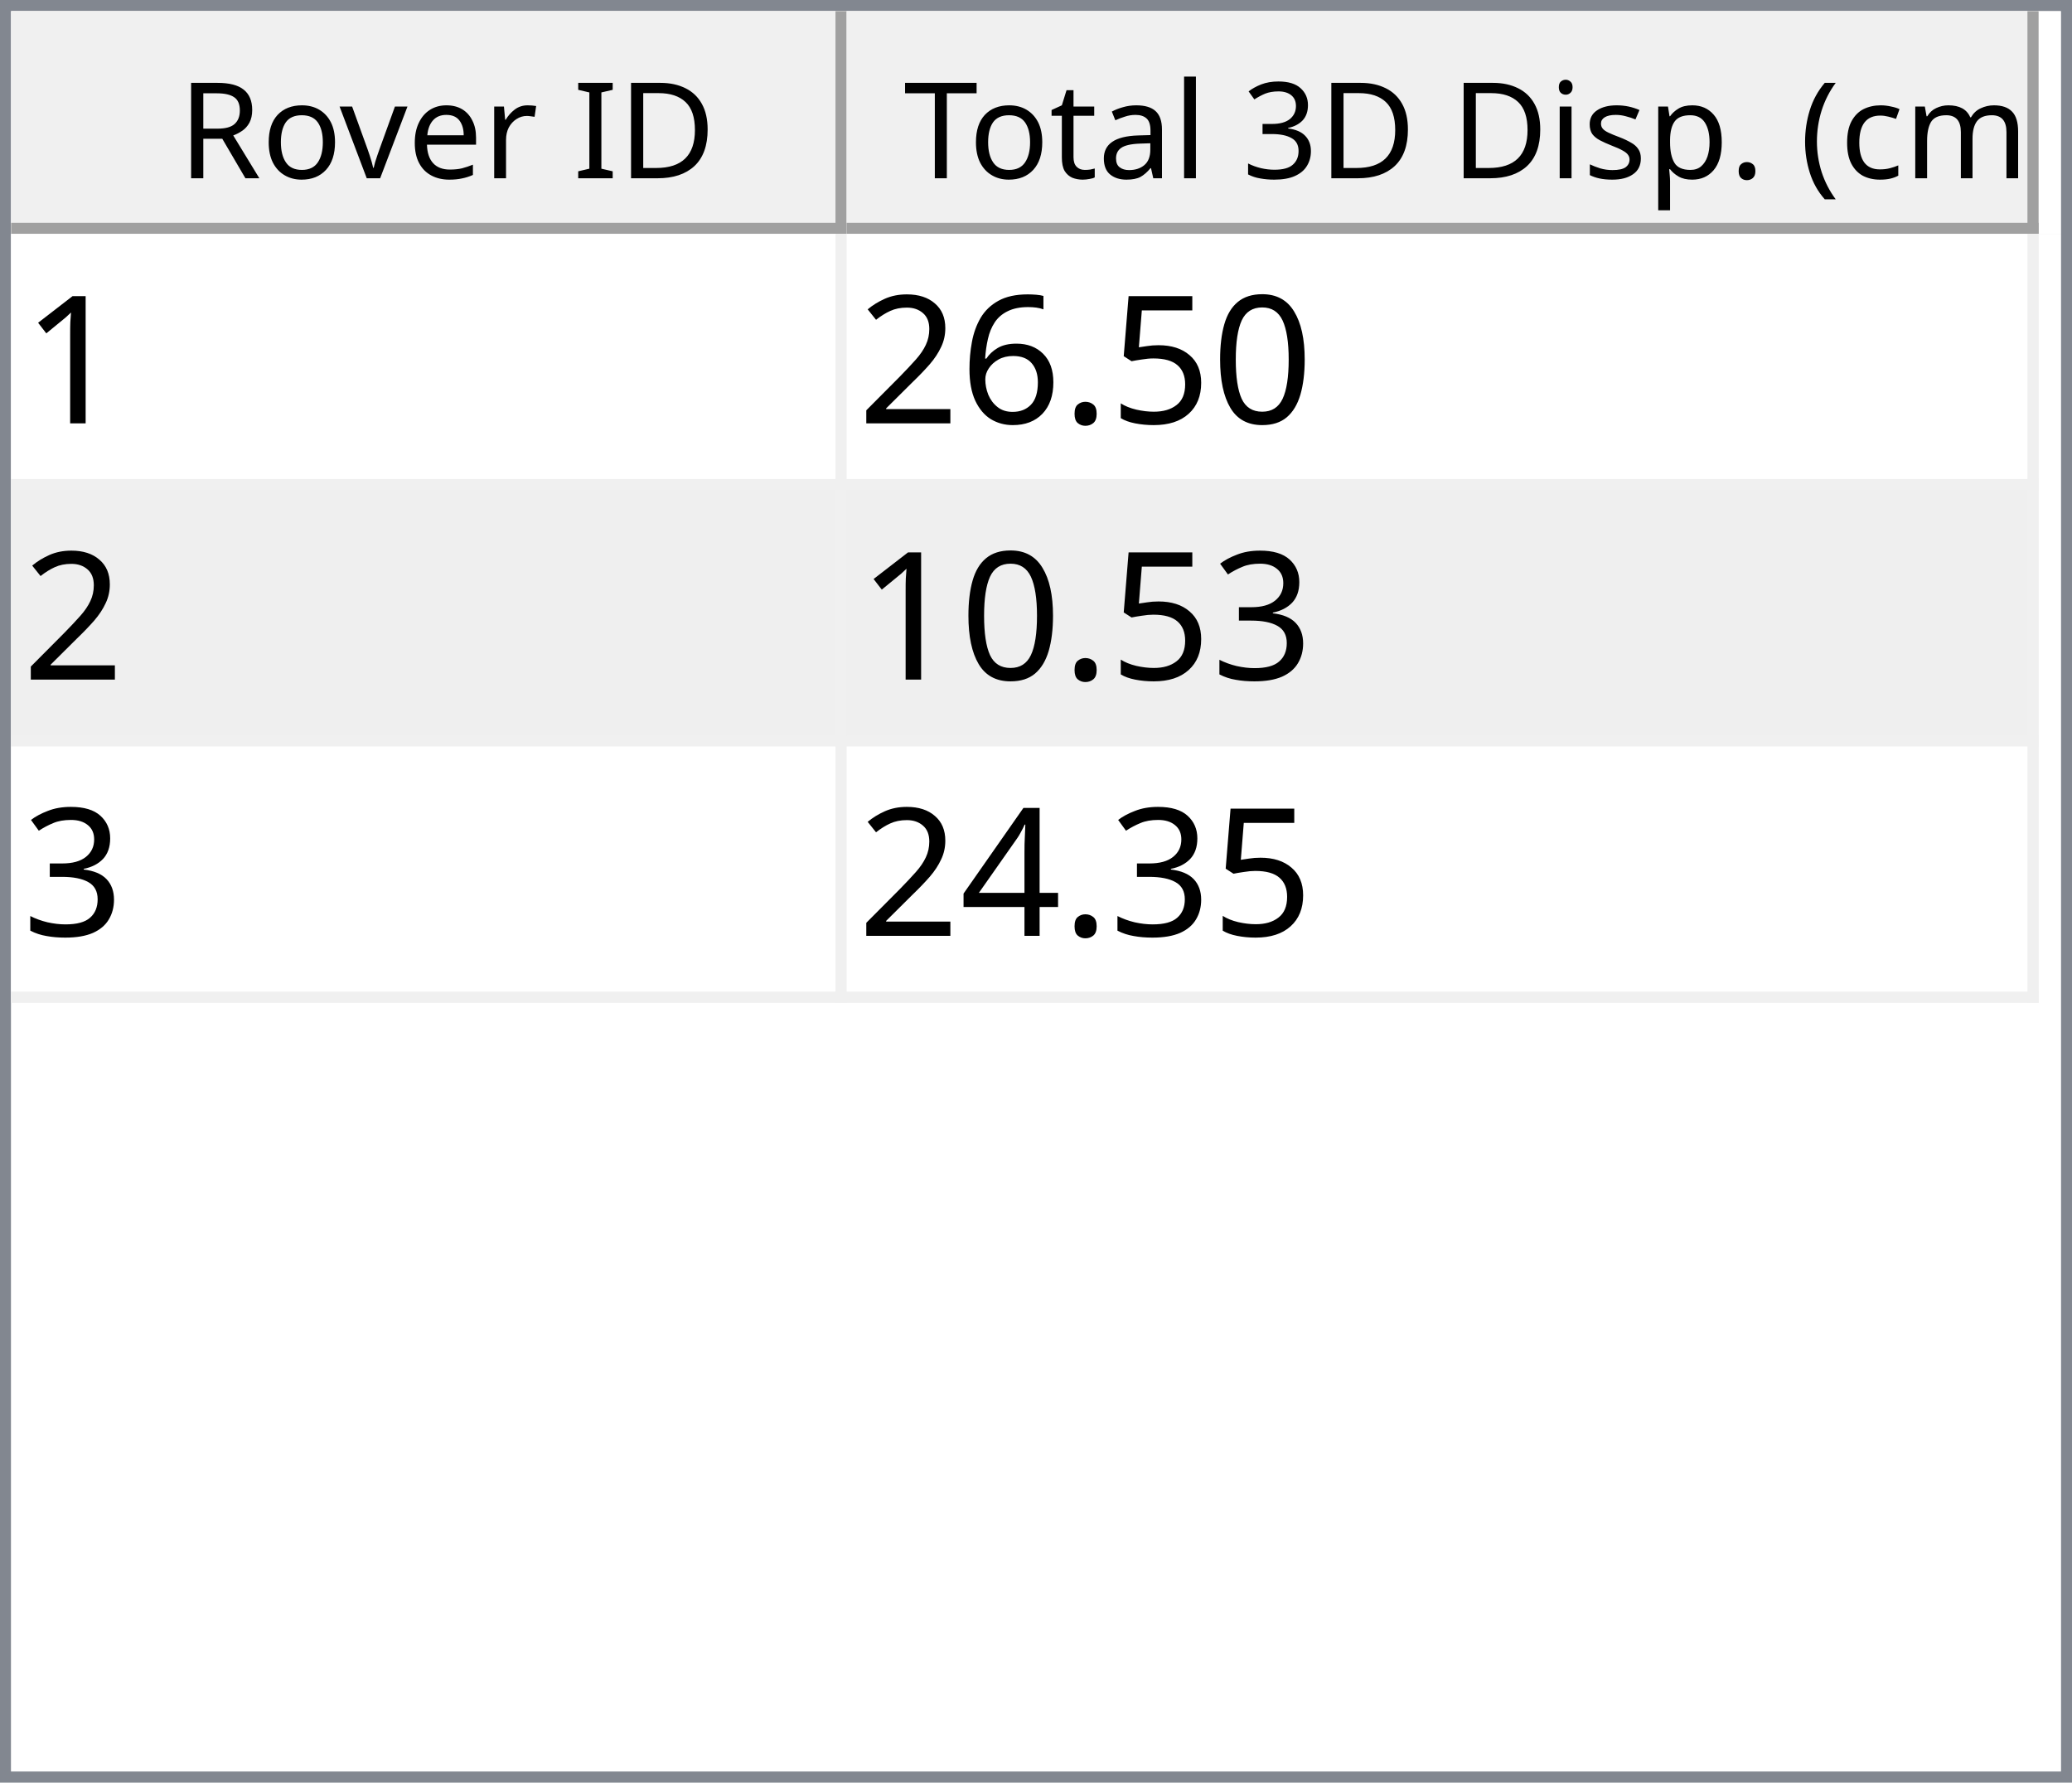
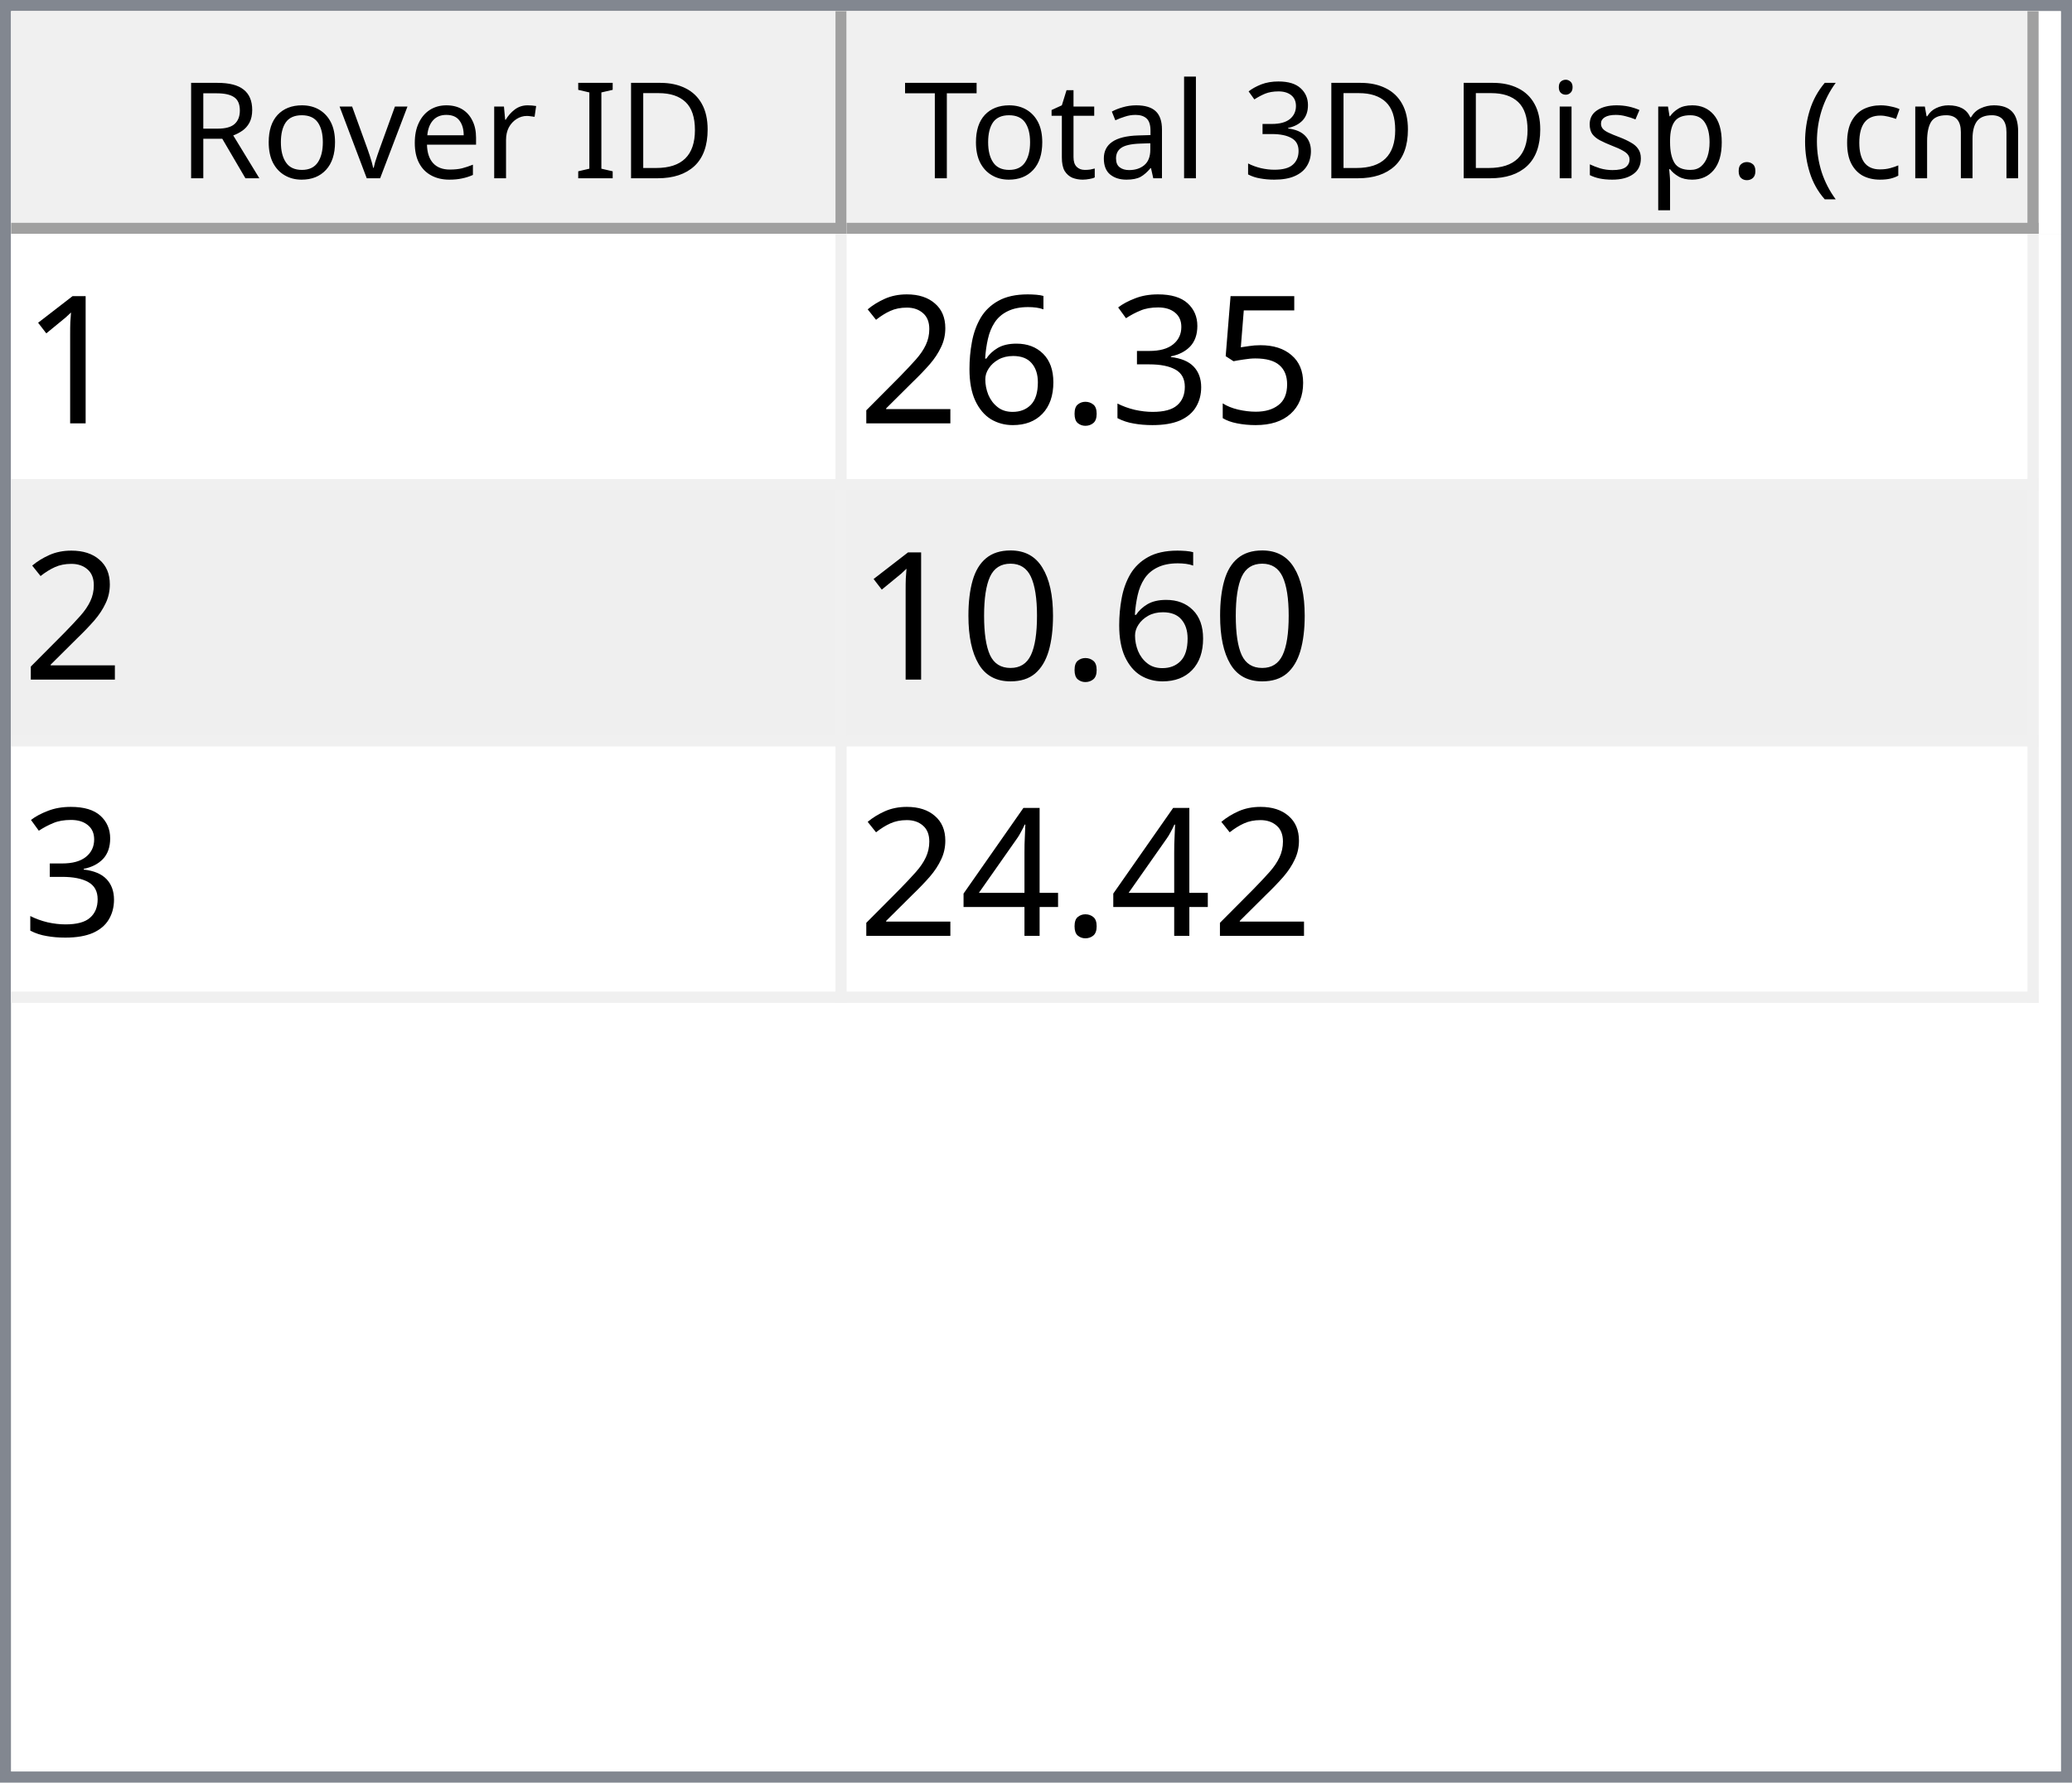
<svg xmlns="http://www.w3.org/2000/svg" style="fill-opacity:1; color-rendering:auto; color-interpolation:auto; text-rendering:auto; stroke:black; stroke-linecap:square; stroke-miterlimit:10; shape-rendering:auto; stroke-opacity:1; fill:black; stroke-dasharray:none; font-weight:normal; stroke-width:1; font-family:'Dialog'; font-style:normal; stroke-linejoin:miter; font-size:12px; stroke-dashoffset:0; image-rendering:auto;" width="186" height="160">
  <defs id="genericDefs" />
  <g>
    <defs id="defs1">
      <clipPath clipPathUnits="userSpaceOnUse" id="clipPath1">
        <path d="M0 0 L186 0 L186 160 L0 160 L0 0 Z" />
      </clipPath>
      <clipPath clipPathUnits="userSpaceOnUse" id="clipPath2">
        <path d="M0 0 L0 160 L186 160 L186 0 Z" />
      </clipPath>
      <clipPath clipPathUnits="userSpaceOnUse" id="clipPath3">
        <path d="M0 0 L0 20 L184 20 L184 0 Z" />
      </clipPath>
      <clipPath clipPathUnits="userSpaceOnUse" id="clipPath4">
        <path d="M0 0 L0 20 L75 20 L75 0 Z" />
      </clipPath>
      <clipPath clipPathUnits="userSpaceOnUse" id="clipPath5">
        <path d="M1 1 L1 19 L74 19 L74 1 Z" />
      </clipPath>
      <clipPath clipPathUnits="userSpaceOnUse" id="clipPath6">
        <path d="M0 0 L0 18 L73 18 L73 0 Z" />
      </clipPath>
      <clipPath clipPathUnits="userSpaceOnUse" id="clipPath7">
        <path d="M-0.5 -0.5 L-0.5 19.5 L74.5 19.5 L74.5 -0.5 Z" />
      </clipPath>
      <clipPath clipPathUnits="userSpaceOnUse" id="clipPath8">
        <path d="M0 0 L0 20 L107 20 L107 0 Z" />
      </clipPath>
      <clipPath clipPathUnits="userSpaceOnUse" id="clipPath9">
        <path d="M1 1 L1 19 L106 19 L106 1 Z" />
      </clipPath>
      <clipPath clipPathUnits="userSpaceOnUse" id="clipPath10">
        <path d="M0 0 L0 18 L105 18 L105 0 Z" />
      </clipPath>
      <clipPath clipPathUnits="userSpaceOnUse" id="clipPath11">
        <path d="M-0.5 -0.5 L-0.5 19.5 L106.5 19.5 L106.5 -0.5 Z" />
      </clipPath>
      <clipPath clipPathUnits="userSpaceOnUse" id="clipPath12">
        <path d="M0 0 L0 138 L184 138 L184 0 Z" />
      </clipPath>
      <clipPath clipPathUnits="userSpaceOnUse" id="clipPath13">
        <path d="M0 0 L0 69 L182 69 L182 0 Z" />
      </clipPath>
      <clipPath clipPathUnits="userSpaceOnUse" id="clipPath14">
        <path d="M-0.5 -0.5 L-0.5 68.5 L181.5 68.5 L181.5 -0.5 Z" />
      </clipPath>
      <clipPath clipPathUnits="userSpaceOnUse" id="clipPath15">
        <path d="M0 0 L0 22 L74 22 L74 0 Z" />
      </clipPath>
      <clipPath clipPathUnits="userSpaceOnUse" id="clipPath16">
        <path d="M0 0 L0 22 L106 22 L106 0 Z" />
      </clipPath>
      <font horiz-adv-x="64.551" id="font1">
        <font-face ascent="107.91" descent="25.098" units-per-em="100" style="font-style:normal; font-family:Segoe UI; font-weight:normal;" />
        <missing-glyph horiz-adv-x="64.551" d="M8.109 0 L8.109 68.266 L56.453 68.266 L56.453 0 L8.109 0 ZM15.328 7.234 L49.219 7.234 L49.219 61.031 L15.328 61.031 L15.328 7.234 Z" />
        <glyph unicode="D" horiz-adv-x="70.117" d="M9.188 0 L9.188 70.016 L28.516 70.016 Q65.531 70.016 65.531 35.891 Q65.531 19.672 55.25 9.836 Q44.969 0 27.734 0 L9.188 0 ZM17.391 62.594 L17.391 7.422 L27.828 7.422 Q41.609 7.422 49.273 14.797 Q56.938 22.172 56.938 35.688 Q56.938 62.594 28.328 62.594 L17.391 62.594 Z" />
        <glyph unicode="I" horiz-adv-x="26.611" d="M17.391 0 L9.188 0 L9.188 70.016 L17.391 70.016 L17.391 0 Z" />
        <glyph unicode=" " horiz-adv-x="27.393" d="" />
        <glyph unicode="r" horiz-adv-x="34.766" d="M34.188 41.891 Q32.078 43.5 28.125 43.5 Q23 43.5 19.555 38.672 Q16.109 33.844 16.109 25.484 L16.109 0 L8.109 0 L8.109 50 L16.109 50 L16.109 39.703 L16.312 39.703 Q18.016 44.969 21.531 47.922 Q25.047 50.875 29.391 50.875 Q32.516 50.875 34.188 50.203 L34.188 41.891 Z" />
        <glyph unicode="e" horiz-adv-x="52.295" d="M48.297 23 L12.984 23 Q13.188 14.656 17.484 10.109 Q21.781 5.562 29.297 5.562 Q37.75 5.562 44.828 11.141 L44.828 3.609 Q38.234 -1.172 27.391 -1.172 Q16.797 -1.172 10.742 5.641 Q4.688 12.453 4.688 24.812 Q4.688 36.469 11.305 43.82 Q17.922 51.172 27.734 51.172 Q37.547 51.172 42.922 44.828 Q48.297 38.484 48.297 27.203 L48.297 23 ZM40.094 29.781 Q40.047 36.719 36.75 40.578 Q33.453 44.438 27.594 44.438 Q21.922 44.438 17.969 40.383 Q14.016 36.328 13.094 29.781 L40.094 29.781 Z" />
        <glyph unicode="v" horiz-adv-x="47.9" d="M47.406 50 L27.484 0 L19.625 0 L0.688 50 L9.469 50 L22.172 13.672 Q23.578 9.672 23.922 6.688 L24.125 6.688 Q24.609 10.453 25.688 13.484 L38.969 50 L47.406 50 Z" />
        <glyph unicode="o" horiz-adv-x="58.594" d="M29 -1.172 Q17.922 -1.172 11.305 5.836 Q4.688 12.844 4.688 24.422 Q4.688 37.016 11.57 44.094 Q18.453 51.172 30.172 51.172 Q41.359 51.172 47.633 44.289 Q53.906 37.406 53.906 25.203 Q53.906 13.234 47.141 6.031 Q40.375 -1.172 29 -1.172 ZM29.594 44.438 Q21.875 44.438 17.383 39.188 Q12.891 33.938 12.891 24.703 Q12.891 15.828 17.43 10.695 Q21.969 5.562 29.594 5.562 Q37.359 5.562 41.531 10.594 Q45.703 15.625 45.703 24.906 Q45.703 34.281 41.531 39.359 Q37.359 44.438 29.594 44.438 Z" />
        <glyph unicode="R" horiz-adv-x="59.814" d="M59.375 0 L49.609 0 L37.891 19.625 Q36.281 22.359 34.766 24.289 Q33.25 26.219 31.664 27.438 Q30.078 28.656 28.25 29.219 Q26.422 29.781 24.125 29.781 L17.391 29.781 L17.391 0 L9.188 0 L9.188 70.016 L30.078 70.016 Q34.672 70.016 38.555 68.867 Q42.438 67.719 45.289 65.375 Q48.141 63.031 49.758 59.547 Q51.375 56.062 51.375 51.375 Q51.375 47.703 50.273 44.656 Q49.172 41.609 47.148 39.211 Q45.125 36.812 42.266 35.133 Q39.406 33.453 35.844 32.516 L35.844 32.328 Q37.594 31.547 38.891 30.547 Q40.188 29.547 41.359 28.18 Q42.531 26.812 43.68 25.078 Q44.828 23.344 46.234 21.047 L59.375 0 ZM17.391 62.594 L17.391 37.203 L28.516 37.203 Q31.594 37.203 34.203 38.133 Q36.812 39.062 38.719 40.797 Q40.625 42.531 41.703 45.047 Q42.781 47.562 42.781 50.688 Q42.781 56.297 39.141 59.445 Q35.5 62.594 28.609 62.594 L17.391 62.594 Z" />
        <glyph unicode=")" horiz-adv-x="30.176" d="M8.297 -15.922 L1.172 -15.922 Q16.406 2.344 16.406 26.812 Q16.406 51.469 1.078 70.016 L8.297 70.016 Q23.531 52.156 23.531 26.703 Q23.531 1.375 8.297 -15.922 Z" />
        <glyph unicode="m" horiz-adv-x="86.133" d="M79.109 0 L71.094 0 L71.094 28.719 Q71.094 37.016 68.531 40.727 Q65.969 44.438 59.906 44.438 Q54.781 44.438 51.195 39.75 Q47.609 35.062 47.609 28.516 L47.609 0 L39.594 0 L39.594 29.688 Q39.594 44.438 28.219 44.438 Q22.953 44.438 19.531 40.016 Q16.109 35.594 16.109 28.516 L16.109 0 L8.109 0 L8.109 50 L16.109 50 L16.109 42.094 L16.312 42.094 Q21.625 51.172 31.844 51.172 Q36.969 51.172 40.773 48.312 Q44.578 45.453 46 40.828 Q51.562 51.172 62.594 51.172 Q79.109 51.172 79.109 30.812 L79.109 0 Z" />
        <glyph unicode="c" horiz-adv-x="46.191" d="M42.188 2.297 Q36.422 -1.172 28.516 -1.172 Q17.828 -1.172 11.258 5.789 Q4.688 12.75 4.688 23.828 Q4.688 36.188 11.766 43.68 Q18.844 51.172 30.672 51.172 Q37.25 51.172 42.281 48.734 L42.281 40.531 Q36.719 44.438 30.375 44.438 Q22.703 44.438 17.797 38.945 Q12.891 33.453 12.891 24.516 Q12.891 15.719 17.508 10.641 Q22.125 5.562 29.891 5.562 Q36.422 5.562 42.188 9.906 L42.188 2.297 Z" />
        <glyph unicode="(" horiz-adv-x="30.176" d="M29.109 -15.922 L21.969 -15.922 Q6.844 1.375 6.844 26.703 Q6.844 52.156 21.969 70.016 L29.203 70.016 Q13.875 51.469 13.875 26.812 Q13.875 2.344 29.109 -15.922 Z" />
        <glyph unicode="." horiz-adv-x="21.68" d="M10.891 -1.078 Q8.641 -1.078 7.055 0.539 Q5.469 2.156 5.469 4.391 Q5.469 6.641 7.055 8.273 Q8.641 9.906 10.891 9.906 Q13.188 9.906 14.797 8.273 Q16.406 6.641 16.406 4.391 Q16.406 2.156 14.797 0.539 Q13.188 -1.078 10.891 -1.078 Z" />
        <glyph unicode="p" horiz-adv-x="58.789" d="M16.312 7.234 L16.109 7.234 L16.109 -23 L8.109 -23 L8.109 50 L16.109 50 L16.109 41.219 L16.312 41.219 Q22.219 51.172 33.594 51.172 Q43.266 51.172 48.688 44.461 Q54.109 37.75 54.109 26.469 Q54.109 13.922 48 6.375 Q41.891 -1.172 31.297 -1.172 Q21.578 -1.172 16.312 7.234 ZM16.109 27.391 L16.109 20.406 Q16.109 14.203 20.141 9.883 Q24.172 5.562 30.375 5.562 Q37.641 5.562 41.773 11.133 Q45.906 16.703 45.906 26.609 Q45.906 34.969 42.047 39.703 Q38.188 44.438 31.594 44.438 Q24.609 44.438 20.359 39.578 Q16.109 34.719 16.109 27.391 Z" />
        <glyph unicode="s" horiz-adv-x="42.432" d="M5.078 1.812 L5.078 10.406 Q11.625 5.562 19.484 5.562 Q30.031 5.562 30.031 12.594 Q30.031 14.594 29.125 15.992 Q28.219 17.391 26.68 18.461 Q25.141 19.531 23.07 20.383 Q21 21.234 18.609 22.172 Q15.281 23.484 12.766 24.828 Q10.25 26.172 8.57 27.859 Q6.891 29.547 6.031 31.695 Q5.172 33.844 5.172 36.719 Q5.172 40.234 6.789 42.945 Q8.406 45.656 11.086 47.484 Q13.766 49.312 17.211 50.242 Q20.656 51.172 24.312 51.172 Q30.812 51.172 35.938 48.922 L35.938 40.828 Q30.422 44.438 23.25 44.438 Q21 44.438 19.195 43.922 Q17.391 43.406 16.094 42.477 Q14.797 41.547 14.086 40.258 Q13.375 38.969 13.375 37.406 Q13.375 35.453 14.086 34.133 Q14.797 32.812 16.164 31.789 Q17.531 30.766 19.484 29.938 Q21.438 29.109 23.922 28.125 Q27.25 26.859 29.883 25.516 Q32.516 24.172 34.375 22.484 Q36.234 20.797 37.234 18.602 Q38.234 16.406 38.234 13.375 Q38.234 9.672 36.602 6.938 Q34.969 4.203 32.234 2.398 Q29.5 0.594 25.93 -0.289 Q22.359 -1.172 18.453 -1.172 Q10.75 -1.172 5.078 1.812 Z" />
        <glyph unicode="i" horiz-adv-x="24.219" d="M12.203 62.703 Q10.062 62.703 8.547 64.164 Q7.031 65.625 7.031 67.875 Q7.031 70.125 8.547 71.609 Q10.062 73.094 12.203 73.094 Q14.406 73.094 15.945 71.609 Q17.484 70.125 17.484 67.875 Q17.484 65.719 15.945 64.211 Q14.406 62.703 12.203 62.703 ZM16.109 0 L8.109 0 L8.109 50 L16.109 50 L16.109 0 Z" />
        <glyph unicode="3" horiz-adv-x="53.906" d="M46.531 19.828 Q46.531 15.094 44.75 11.211 Q42.969 7.328 39.719 4.57 Q36.469 1.812 31.93 0.297 Q27.391 -1.219 21.922 -1.219 Q11.922 -1.219 6 2.594 L6 11.188 Q13.094 5.609 22.219 5.609 Q25.875 5.609 28.828 6.539 Q31.781 7.469 33.906 9.227 Q36.031 10.984 37.18 13.477 Q38.328 15.969 38.328 19.094 Q38.328 32.812 18.797 32.812 L12.984 32.812 L12.984 39.594 L18.5 39.594 Q35.797 39.594 35.797 52.484 Q35.797 64.406 22.609 64.406 Q15.188 64.406 8.688 59.422 L8.688 67.188 Q15.375 71.188 24.609 71.188 Q29 71.188 32.57 69.969 Q36.141 68.75 38.68 66.555 Q41.219 64.359 42.609 61.281 Q44 58.203 44 54.5 Q44 40.672 30.031 36.719 L30.031 36.531 Q33.594 36.141 36.625 34.797 Q39.656 33.453 41.852 31.305 Q44.047 29.156 45.289 26.25 Q46.531 23.344 46.531 19.828 Z" />
        <glyph unicode="l" horiz-adv-x="24.219" d="M16.109 0 L8.109 0 L8.109 74.031 L16.109 74.031 L16.109 0 Z" />
        <glyph unicode="a" horiz-adv-x="50.879" d="M43.891 0 L35.891 0 L35.891 7.812 L35.688 7.812 Q30.469 -1.172 20.312 -1.172 Q12.844 -1.172 8.617 2.781 Q4.391 6.734 4.391 13.281 Q4.391 27.297 20.906 29.594 L35.891 31.688 Q35.891 44.438 25.594 44.438 Q16.547 44.438 9.281 38.281 L9.281 46.484 Q16.656 51.172 26.266 51.172 Q43.891 51.172 43.891 32.516 L43.891 0 ZM35.891 25.297 L23.828 23.641 Q18.266 22.859 15.43 20.875 Q12.594 18.891 12.594 13.875 Q12.594 10.203 15.211 7.883 Q17.828 5.562 22.172 5.562 Q28.125 5.562 32.008 9.742 Q35.891 13.922 35.891 20.312 L35.891 25.297 Z" />
        <glyph unicode="t" horiz-adv-x="33.887" d="M31.297 0.484 Q28.469 -1.078 23.828 -1.078 Q10.688 -1.078 10.688 13.578 L10.688 43.172 L2.094 43.172 L2.094 50 L10.688 50 L10.688 62.203 L18.703 64.797 L18.703 50 L31.297 50 L31.297 43.172 L18.703 43.172 L18.703 14.984 Q18.703 9.969 20.414 7.82 Q22.125 5.672 26.078 5.672 Q29.109 5.672 31.297 7.328 L31.297 0.484 Z" />
        <glyph unicode="T" horiz-adv-x="52.393" d="M50.594 62.594 L30.375 62.594 L30.375 0 L22.172 0 L22.172 62.594 L2 62.594 L2 70.016 L50.594 70.016 L50.594 62.594 Z" />
      </font>
      <font horiz-adv-x="75.0" id="font2">
        <font-face ascent="100.537" descent="21.973" units-per-em="100" style="font-style:normal; font-family:sans-serif; font-weight:normal;" />
        <missing-glyph horiz-adv-x="75.0" d="M12.5 0 L12.5 62.5 L62.5 62.5 L62.5 0 L12.5 0 ZM14.062 1.562 L60.938 1.562 L60.938 60.938 L14.062 60.938 L14.062 1.562 Z" />
        <glyph unicode="1" horiz-adv-x="55.615" d="M37.25 0 L28.469 0 L28.469 56 Q25.297 52.984 20.141 49.953 Q14.984 46.922 10.891 45.406 L10.891 53.906 Q18.266 57.375 23.781 62.305 Q29.297 67.234 31.594 71.875 L37.25 71.875 L37.25 0 Z" />
-         <glyph unicode="0" horiz-adv-x="55.615" d="M4.156 35.297 Q4.156 48 6.766 55.742 Q9.375 63.484 14.523 67.68 Q19.672 71.875 27.484 71.875 Q33.25 71.875 37.594 69.555 Q41.938 67.234 44.773 62.867 Q47.609 58.5 49.219 52.227 Q50.828 45.953 50.828 35.297 Q50.828 22.703 48.242 14.969 Q45.656 7.234 40.508 3.008 Q35.359 -1.219 27.484 -1.219 Q17.141 -1.219 11.234 6.203 Q4.156 15.141 4.156 35.297 ZM13.188 35.297 Q13.188 17.672 17.312 11.836 Q21.438 6 27.484 6 Q33.547 6 37.672 11.859 Q41.797 17.719 41.797 35.297 Q41.797 52.984 37.672 58.789 Q33.547 64.594 27.391 64.594 Q21.344 64.594 17.719 59.469 Q13.188 52.938 13.188 35.297 Z" />
        <glyph unicode="5" horiz-adv-x="55.615" d="M4.156 18.75 L13.375 19.531 Q14.406 12.797 18.141 9.398 Q21.875 6 27.156 6 Q33.5 6 37.891 10.789 Q42.281 15.578 42.281 23.484 Q42.281 31 38.062 35.352 Q33.844 39.703 27 39.703 Q22.75 39.703 19.336 37.773 Q15.922 35.844 13.969 32.766 L5.719 33.844 L12.641 70.609 L48.25 70.609 L48.25 62.203 L19.672 62.203 L15.828 42.969 Q22.266 47.469 29.344 47.469 Q38.719 47.469 45.164 40.969 Q51.609 34.469 51.609 24.266 Q51.609 14.547 45.953 7.469 Q39.062 -1.219 27.156 -1.219 Q17.391 -1.219 11.211 4.25 Q5.031 9.719 4.156 18.75 Z" />
+         <glyph unicode="3" horiz-adv-x="55.615" d="M4.203 18.891 L12.984 20.062 Q14.5 12.594 18.141 9.297 Q21.781 6 27 6 Q33.203 6 37.477 10.297 Q41.75 14.594 41.75 20.953 Q41.75 27 37.797 30.93 Q33.844 34.859 27.734 34.859 Q25.25 34.859 21.531 33.891 L22.516 41.609 Q23.391 41.5 23.922 41.5 Q29.547 41.5 34.039 44.43 Q38.531 47.359 38.531 53.469 Q38.531 58.297 35.258 61.477 Q31.984 64.656 26.812 64.656 Q21.688 64.656 18.266 61.43 Q14.844 58.203 13.875 51.766 L5.078 53.328 Q6.688 62.156 12.398 67.016 Q18.109 71.875 26.609 71.875 Q32.469 71.875 37.398 69.359 Q42.328 66.844 44.945 62.5 Q47.562 58.156 47.562 53.266 Q47.562 48.641 45.07 44.828 Q42.578 41.016 37.703 38.766 Q44.047 37.312 47.562 32.695 Q51.078 28.078 51.078 21.141 Q51.078 11.766 44.242 5.25 Q37.406 -1.266 26.953 -1.266 Q17.531 -1.266 11.305 4.352 Q5.078 9.969 4.203 18.891 Z" />
        <glyph unicode="." horiz-adv-x="27.783" d="M9.078 0 L9.078 10.016 L19.094 10.016 L19.094 0 L9.078 0 Z" />
        <glyph unicode="6" horiz-adv-x="55.615" d="M49.75 54.047 L41.016 53.375 Q39.844 58.547 37.703 60.891 Q34.125 64.656 28.906 64.656 Q24.703 64.656 21.531 62.312 Q17.391 59.281 14.992 53.469 Q12.594 47.656 12.5 36.922 Q15.672 41.75 20.266 44.094 Q24.859 46.438 29.891 46.438 Q38.672 46.438 44.852 39.969 Q51.031 33.5 51.031 23.25 Q51.031 16.5 48.125 10.719 Q45.219 4.938 40.141 1.859 Q35.062 -1.219 28.609 -1.219 Q17.625 -1.219 10.695 6.859 Q3.766 14.938 3.766 33.5 Q3.766 54.25 11.422 63.672 Q18.109 71.875 29.438 71.875 Q37.891 71.875 43.289 67.141 Q48.688 62.406 49.75 54.047 ZM13.875 23.188 Q13.875 18.656 15.797 14.508 Q17.719 10.359 21.188 8.18 Q24.656 6 28.469 6 Q34.031 6 38.039 10.492 Q42.047 14.984 42.047 22.703 Q42.047 30.125 38.086 34.398 Q34.125 38.672 28.125 38.672 Q22.172 38.672 18.023 34.398 Q13.875 30.125 13.875 23.188 Z" />
        <glyph unicode="2" horiz-adv-x="55.615" d="M50.344 8.453 L50.344 0 L3.031 0 Q2.938 3.172 4.047 6.109 Q5.859 10.938 9.836 15.625 Q13.812 20.312 21.344 26.469 Q33.016 36.031 37.117 41.625 Q41.219 47.219 41.219 52.203 Q41.219 57.422 37.477 61.008 Q33.734 64.594 27.734 64.594 Q21.391 64.594 17.578 60.789 Q13.766 56.984 13.719 50.25 L4.688 51.172 Q5.609 61.281 11.664 66.578 Q17.719 71.875 27.938 71.875 Q38.234 71.875 44.242 66.164 Q50.25 60.453 50.25 52 Q50.25 47.703 48.492 43.555 Q46.734 39.406 42.656 34.812 Q38.578 30.219 29.109 22.219 Q21.188 15.578 18.945 13.211 Q16.703 10.844 15.234 8.453 L50.344 8.453 Z" />
-         <glyph unicode="3" horiz-adv-x="55.615" d="M4.203 18.891 L12.984 20.062 Q14.5 12.594 18.141 9.297 Q21.781 6 27 6 Q33.203 6 37.477 10.297 Q41.75 14.594 41.75 20.953 Q41.75 27 37.797 30.93 Q33.844 34.859 27.734 34.859 Q25.25 34.859 21.531 33.891 L22.516 41.609 Q23.391 41.5 23.922 41.5 Q29.547 41.5 34.039 44.43 Q38.531 47.359 38.531 53.469 Q38.531 58.297 35.258 61.477 Q31.984 64.656 26.812 64.656 Q21.688 64.656 18.266 61.43 Q14.844 58.203 13.875 51.766 L5.078 53.328 Q6.688 62.156 12.398 67.016 Q18.109 71.875 26.609 71.875 Q32.469 71.875 37.398 69.359 Q42.328 66.844 44.945 62.5 Q47.562 58.156 47.562 53.266 Q47.562 48.641 45.07 44.828 Q42.578 41.016 37.703 38.766 Q44.047 37.312 47.562 32.695 Q51.078 28.078 51.078 21.141 Q51.078 11.766 44.242 5.25 Q37.406 -1.266 26.953 -1.266 Q17.531 -1.266 11.305 4.352 Q5.078 9.969 4.203 18.891 Z" />
+         <glyph unicode="0" horiz-adv-x="55.615" d="M4.156 35.297 Q4.156 48 6.766 55.742 Q9.375 63.484 14.523 67.68 Q19.672 71.875 27.484 71.875 Q33.25 71.875 37.594 69.555 Q41.938 67.234 44.773 62.867 Q47.609 58.5 49.219 52.227 Q50.828 45.953 50.828 35.297 Q50.828 22.703 48.242 14.969 Q45.656 7.234 40.508 3.008 Q35.359 -1.219 27.484 -1.219 Q17.141 -1.219 11.234 6.203 Q4.156 15.141 4.156 35.297 ZM13.188 35.297 Q13.188 17.672 17.312 11.836 Q21.438 6 27.484 6 Q33.547 6 37.672 11.859 Q41.797 17.719 41.797 35.297 Q41.797 52.984 37.672 58.789 Q33.547 64.594 27.391 64.594 Q21.344 64.594 17.719 59.469 Q13.188 52.938 13.188 35.297 Z" />
        <glyph unicode="4" horiz-adv-x="55.615" d="M32.328 0 L32.328 17.141 L1.266 17.141 L1.266 25.203 L33.938 71.578 L41.109 71.578 L41.109 25.203 L50.781 25.203 L50.781 17.141 L41.109 17.141 L41.109 0 L32.328 0 ZM32.328 25.203 L32.328 57.469 L9.906 25.203 L32.328 25.203 Z" />
      </font>
    </defs>
    <g style="fill:white; stroke:white;">
      <rect x="0" y="0" width="186" style="clip-path:url(#clipPath1); stroke:none;" height="160" />
    </g>
    <g style="fill:white; text-rendering:optimizeSpeed; color-rendering:optimizeSpeed; image-rendering:optimizeSpeed; shape-rendering:crispEdges; stroke:white; color-interpolation:sRGB;">
      <rect x="0" width="186" height="160" y="0" style="stroke:none;" />
      <path style="stroke:none;" d="M0 160 L186 160 L186 0 L0 0 Z" />
    </g>
    <g style="fill:rgb(240,240,240); font-family:'Segoe UI'; stroke:rgb(240,240,240);">
      <rect x="0" y="0" width="186" style="clip-path:url(#clipPath2); stroke:none;" height="160" />
    </g>
    <g style="fill:rgb(130,135,144); font-family:'Segoe UI'; stroke:rgb(130,135,144);">
      <path d="M0 0 L186 0 L186 160 L0 160 L0 0 ZM1 1 L185 1 L185 159 L1 159 L1 1 Z" style="fill-rule:evenodd; clip-path:url(#clipPath2); stroke:none;" />
    </g>
    <g style="fill:white; font-family:'Segoe UI'; stroke:white;" transform="translate(1,1)">
      <rect x="0" y="0" width="184" style="clip-path:url(#clipPath3); stroke:none;" height="20" />
    </g>
    <g style="fill:rgb(240,240,240); font-family:'Segoe UI'; stroke:rgb(240,240,240);" transform="translate(1,1)">
      <rect x="0" y="0" width="75" style="clip-path:url(#clipPath4); stroke:none;" height="20" />
    </g>
    <g style="font-family:'Segoe UI';" transform="translate(2,2)">
      <text x="14" xml:space="preserve" y="14" style="clip-path:url(#clipPath6); stroke:none;">Rover ID</text>
    </g>
    <g style="fill:rgb(160,160,160); font-family:'Segoe UI'; stroke:rgb(160,160,160); stroke-linejoin:bevel;" transform="translate(1.5,1.5)">
      <line x1="74" x2="74" y1="0" style="fill:none; clip-path:url(#clipPath7);" y2="19" />
    </g>
    <g style="fill:rgb(160,160,160); font-family:'Segoe UI'; stroke:rgb(160,160,160); stroke-linejoin:bevel;" transform="matrix(1,0,0,1,1,1) translate(0.5,0.5)">
      <line x1="0" x2="74" y1="19" style="fill:none; clip-path:url(#clipPath7);" y2="19" />
    </g>
    <g style="fill:rgb(240,240,240); font-family:'Segoe UI'; stroke:rgb(240,240,240);" transform="translate(76,1)">
      <rect x="0" y="0" width="107" style="clip-path:url(#clipPath8); stroke:none;" height="20" />
    </g>
    <g style="font-family:'Segoe UI';" transform="translate(77,2)">
      <text x="1" xml:space="preserve" y="14" style="clip-path:url(#clipPath10); stroke:none;"> Total 3D Disp. (cm)</text>
    </g>
    <g style="fill:rgb(160,160,160); font-family:'Segoe UI'; stroke:rgb(160,160,160); stroke-linejoin:bevel;" transform="translate(76.5,1.5)">
      <line x1="106" x2="106" y1="0" style="fill:none; clip-path:url(#clipPath11);" y2="19" />
    </g>
    <g style="fill:rgb(160,160,160); font-family:'Segoe UI'; stroke:rgb(160,160,160); stroke-linejoin:bevel;" transform="matrix(1,0,0,1,76,1) translate(0.5,0.5)">
      <line x1="0" x2="106" y1="19" style="fill:none; clip-path:url(#clipPath11);" y2="19" />
    </g>
    <g style="fill:white; font-family:'Segoe UI'; stroke:white;" transform="translate(1,21)">
      <rect x="0" y="0" width="184" style="clip-path:url(#clipPath12); stroke:none;" height="138" />
    </g>
    <g style="fill:rgb(240,240,240); font-size:16px; font-family:sans-serif; stroke:rgb(240,240,240);" transform="translate(1,21)">
      <rect x="0" y="0" width="182" style="clip-path:url(#clipPath13); stroke:none;" height="69" />
      <line transform="translate(0.5,0.5)" x1="0" x2="181" y1="22" style="clip-path:url(#clipPath14); fill:none; stroke-linejoin:bevel;" y2="22" />
    </g>
    <g transform="matrix(1,0,0,1,1,21) translate(0.5,0.5)" style="fill:rgb(240,240,240); font-size:16px; font-family:sans-serif; stroke:rgb(240,240,240); stroke-linejoin:bevel;">
      <line x1="0" x2="181" y1="45" style="fill:none; clip-path:url(#clipPath14);" y2="45" />
    </g>
    <g transform="matrix(1,0,0,1,1,21) translate(0.5,0.5)" style="fill:rgb(240,240,240); font-size:16px; font-family:sans-serif; stroke:rgb(240,240,240); stroke-linejoin:bevel;">
      <line x1="0" x2="181" y1="68" style="fill:none; clip-path:url(#clipPath14);" y2="68" />
    </g>
    <g transform="matrix(1,0,0,1,1,21) translate(0.5,0.5)" style="fill:rgb(240,240,240); font-size:16px; font-family:sans-serif; stroke:rgb(240,240,240); stroke-linejoin:bevel;">
      <line x1="74" x2="74" y1="0" style="fill:none; clip-path:url(#clipPath14);" y2="68" />
    </g>
    <g transform="matrix(1,0,0,1,1,21) translate(0.5,0.5)" style="fill:rgb(240,240,240); font-size:16px; font-family:sans-serif; stroke:rgb(240,240,240); stroke-linejoin:bevel;">
      <line x1="181" x2="181" y1="0" style="fill:none; clip-path:url(#clipPath14);" y2="68" />
    </g>
    <g style="fill:white; font-size:16px; font-family:sans-serif; stroke:white;" transform="matrix(1,0,0,1,1,21)">
      <rect x="0" y="0" width="74" style="clip-path:url(#clipPath15); stroke:none;" height="22" />
      <text x="1" y="17" style="fill:black; clip-path:url(#clipPath15); stroke:none;" xml:space="preserve">1</text>
    </g>
    <g style="fill:white; font-size:16px; font-family:sans-serif; stroke:white;" transform="matrix(1,0,0,1,1,21) translate(75,0)">
      <rect x="0" y="0" width="106" style="clip-path:url(#clipPath16); stroke:none;" height="22" />
-       <text x="1" y="17" style="fill:black; clip-path:url(#clipPath16); stroke:none;" xml:space="preserve">26.50</text>
+       <text x="1" y="17" style="fill:black; clip-path:url(#clipPath16); stroke:none;" xml:space="preserve">26.35</text>
    </g>
    <g style="fill:rgb(239,239,239); font-size:16px; font-family:sans-serif; stroke:rgb(239,239,239);" transform="matrix(1,0,0,1,1,21) translate(0,23)">
      <rect x="0" y="0" width="74" style="clip-path:url(#clipPath15); stroke:none;" height="22" />
      <text x="1" y="17" style="fill:black; clip-path:url(#clipPath15); stroke:none;" xml:space="preserve">2</text>
    </g>
    <g style="fill:rgb(239,239,239); font-size:16px; font-family:sans-serif; stroke:rgb(239,239,239);" transform="matrix(1,0,0,1,1,21) translate(75,23)">
      <rect x="0" y="0" width="106" style="clip-path:url(#clipPath16); stroke:none;" height="22" />
-       <text x="1" y="17" style="fill:black; clip-path:url(#clipPath16); stroke:none;" xml:space="preserve">10.53</text>
+       <text x="1" y="17" style="fill:black; clip-path:url(#clipPath16); stroke:none;" xml:space="preserve">10.60</text>
    </g>
    <g style="fill:white; font-size:16px; font-family:sans-serif; stroke:white;" transform="matrix(1,0,0,1,1,21) translate(0,46)">
      <rect x="0" y="0" width="74" style="clip-path:url(#clipPath15); stroke:none;" height="22" />
      <text x="1" y="17" style="fill:black; clip-path:url(#clipPath15); stroke:none;" xml:space="preserve">3</text>
    </g>
    <g style="fill:white; font-size:16px; font-family:sans-serif; stroke:white;" transform="matrix(1,0,0,1,1,21) translate(75,46)">
      <rect x="0" y="0" width="106" style="clip-path:url(#clipPath16); stroke:none;" height="22" />
-       <text x="1" y="17" style="fill:black; clip-path:url(#clipPath16); stroke:none;" xml:space="preserve">24.35</text>
+       <text x="1" y="17" style="fill:black; clip-path:url(#clipPath16); stroke:none;" xml:space="preserve">24.42</text>
    </g>
  </g>
</svg>
